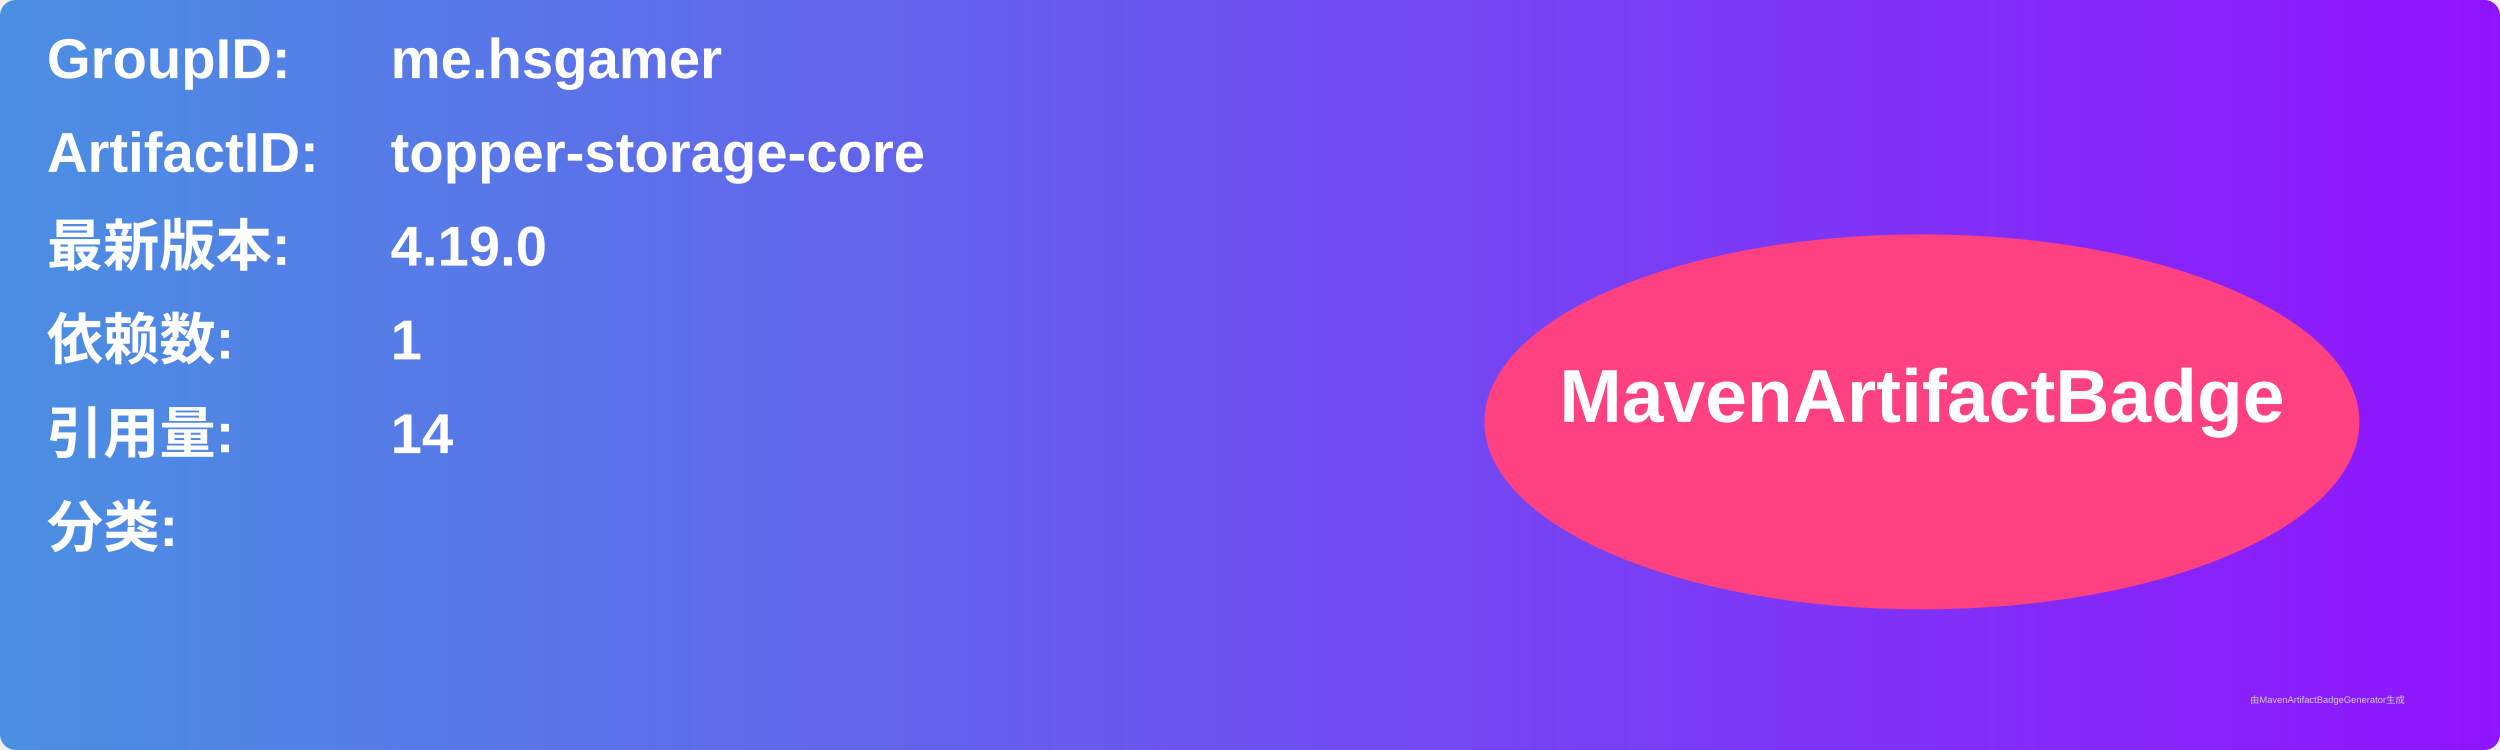
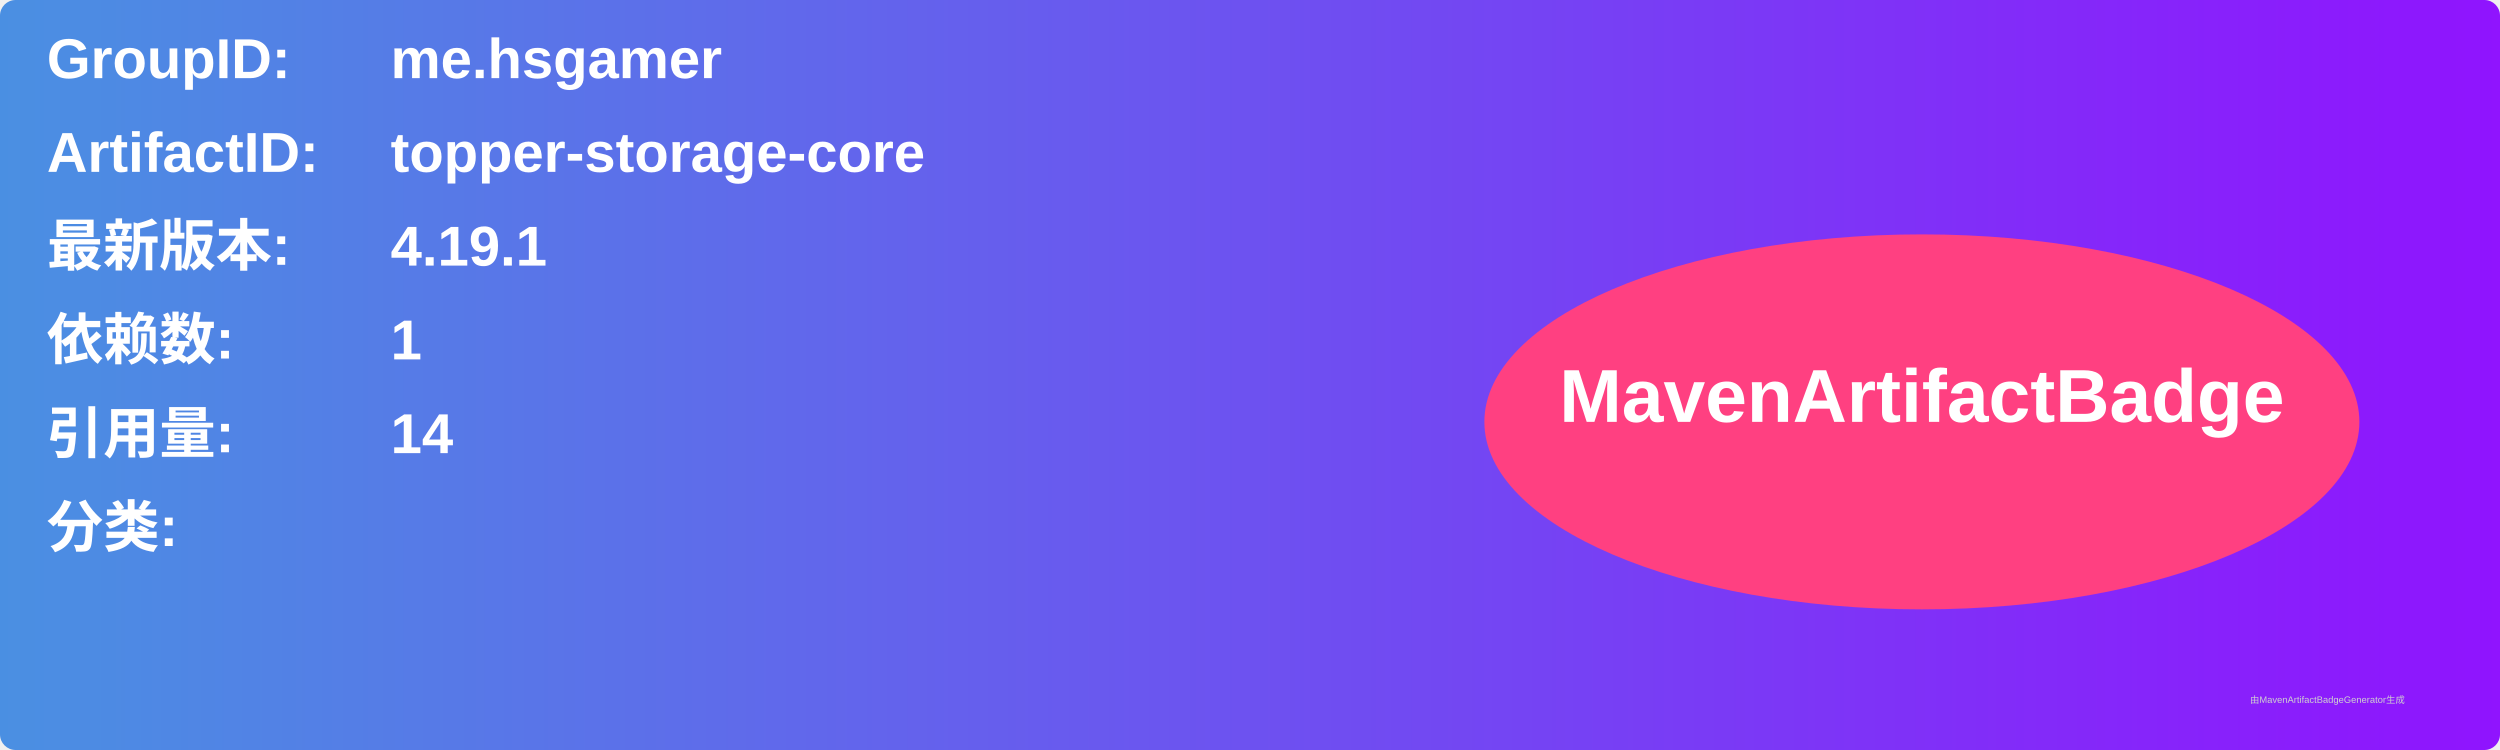
<svg xmlns="http://www.w3.org/2000/svg" width="800" height="240" viewBox="0 0 800 240">
  <linearGradient id="grad" x1="0%" y1="0%" x2="100%" y2="0%">
    <stop offset="0%" stop-color="#4a90e2" />
    <stop offset="100%" stop-color="#9013fe" />
  </linearGradient>
  <rect width="100%" height="100%" rx="5" ry="5" fill="url(#grad)" />
  <g transform="translate(15, 15)">
    <text x="0" y="10" font-family="Arial" font-size="18" fill="white" font-weight="bold" width="260">GroupID:</text>
    <text x="110" y="10" font-family="Arial" font-size="18" fill="white" font-weight="bold" width="460">me.hsgamer</text>
    <text x="0" y="40" font-family="Arial" font-size="18" fill="white" font-weight="bold" width="260">ArtifactID:</text>
    <text x="110" y="40" font-family="Arial" font-size="18" fill="white" font-weight="bold" width="460">topper-storage-core</text>
    <text x="0" y="70" font-family="Arial" font-size="18" fill="white" font-weight="bold">最新版本:</text>
    <text x="110" y="70" font-family="Arial" font-size="18" fill="white" font-weight="bold">
-       <tspan font-weight="bold">4.19.0</tspan>
+       <tspan font-weight="bold">4.19.1</tspan>
    </text>
    <text x="0" y="100" font-family="Arial" font-size="18" fill="white" font-weight="bold">依赖数: </text>
    <text x="110" y="100" font-family="Arial" font-size="18" fill="white">
      <tspan font-weight="bold">1</tspan>
    </text>
    <text x="0" y="130" font-family="Arial" font-size="18" fill="white" font-weight="bold">引用量: </text>
    <text x="110" y="130" font-family="Arial" font-size="18" fill="white">
      <tspan font-weight="bold">14</tspan>
    </text>
    <text x="0" y="160" font-family="Arial" font-size="18" fill="white" font-weight="bold">分类:</text>
    <text x="10" y="190" font-family="Arial" font-size="10" fill="white">
      <tspan font-weight="bold" />
    </text>
    <ellipse cx="600" cy="120" rx="140" ry="60" fill="#ff4081" />
    <text x="600" y="120" text-anchor="middle" font-family="Arial" font-size="24" fill="white" font-weight="bold">MavenArtifactBadge</text>
  </g>
  <text x="720" y="225" font-family="Arial" font-size="3" fill="#d0d0d0">由MavenArtifactBadgeGenerator生成</text>
</svg>
